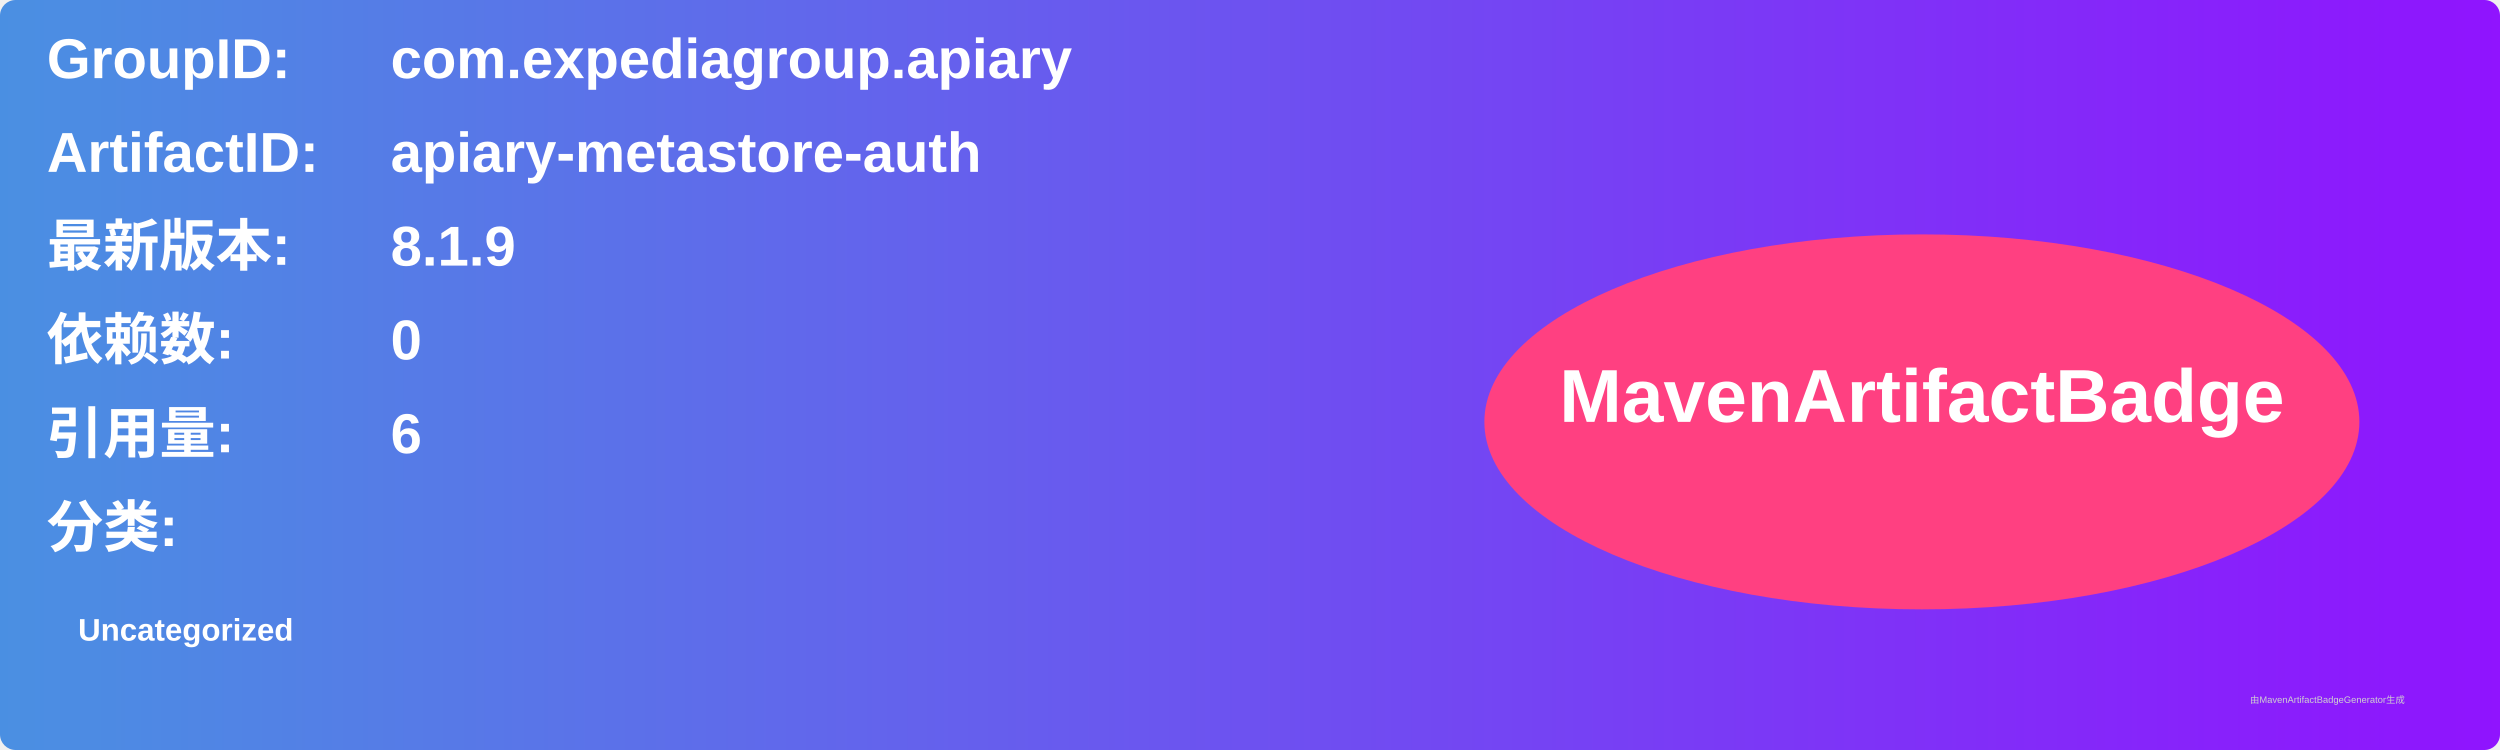
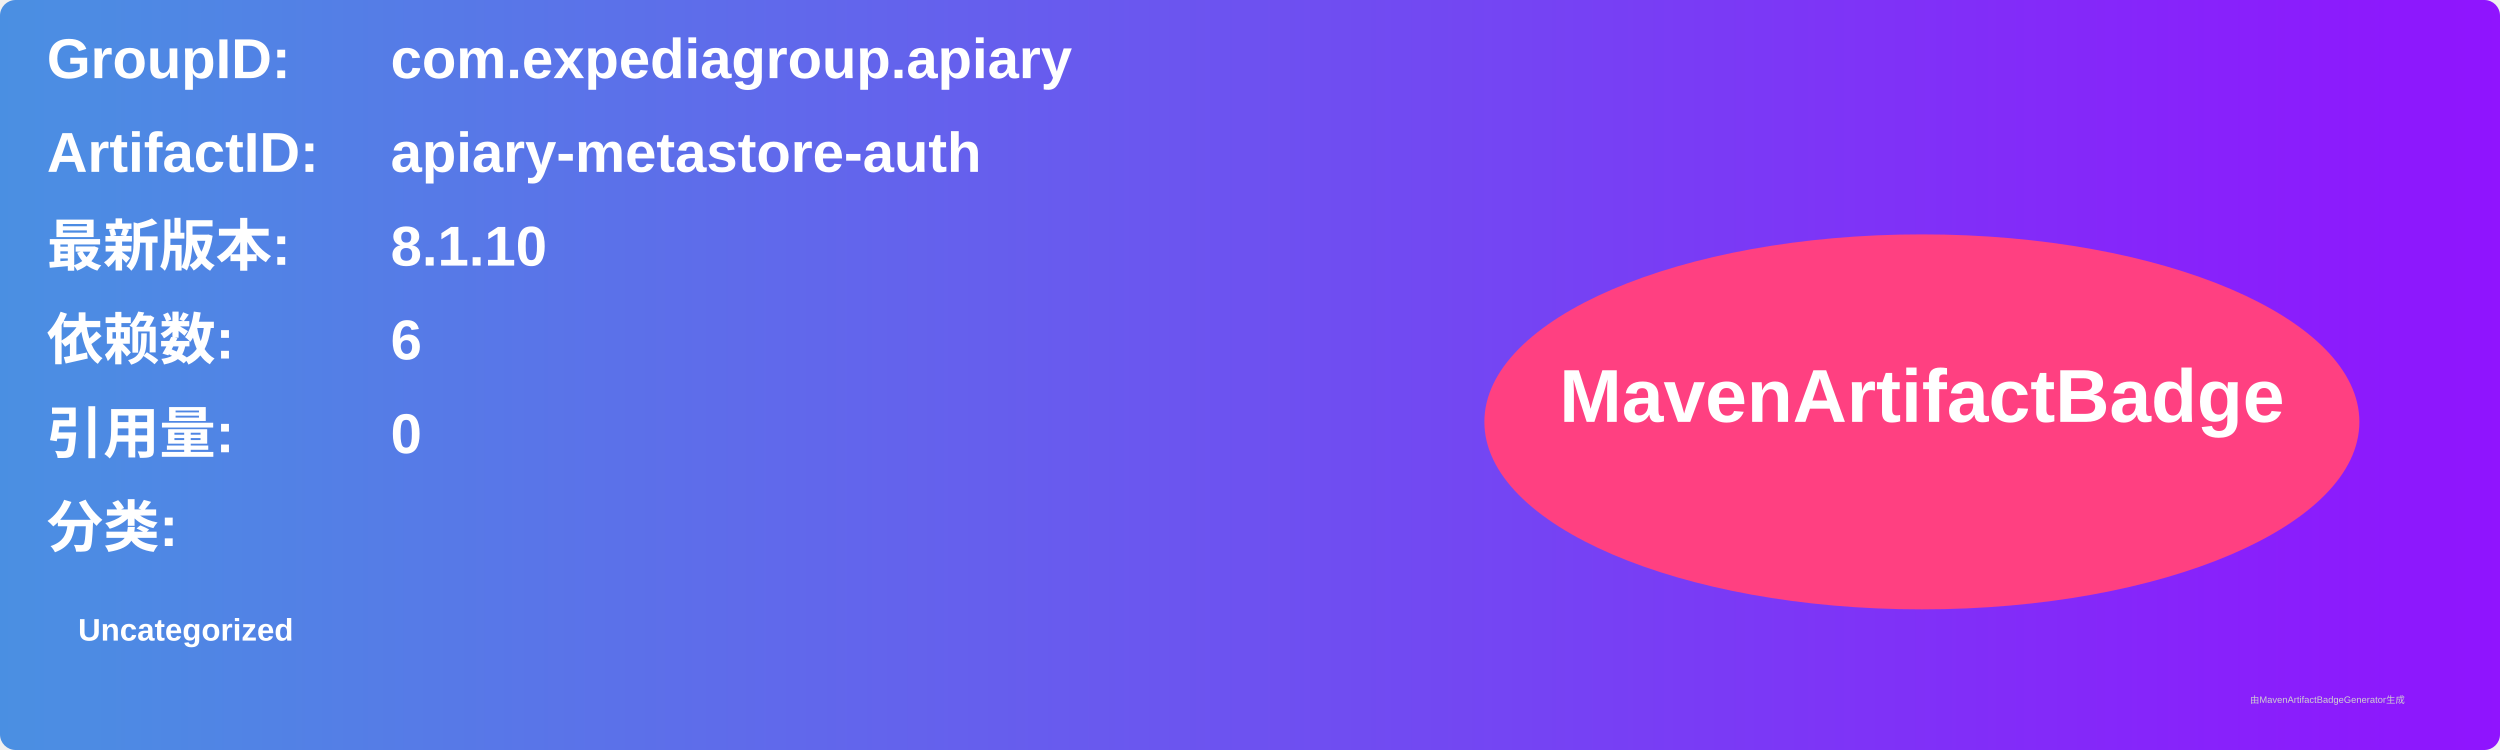
<svg xmlns="http://www.w3.org/2000/svg" width="800" height="240" viewBox="0 0 800 240">
  <linearGradient id="grad" x1="0%" y1="0%" x2="100%" y2="0%">
    <stop offset="0%" stop-color="#4a90e2" />
    <stop offset="100%" stop-color="#9013fe" />
  </linearGradient>
  <rect width="100%" height="100%" rx="5" ry="5" fill="url(#grad)" />
  <g transform="translate(15, 15)">
    <text x="0" y="10" font-family="Arial" font-size="18" fill="white" font-weight="bold" width="260">GroupID:</text>
    <text x="110" y="10" font-family="Arial" font-size="18" fill="white" font-weight="bold" width="460">com.expediagroup.apiary</text>
    <text x="0" y="40" font-family="Arial" font-size="18" fill="white" font-weight="bold" width="260">ArtifactID:</text>
    <text x="110" y="40" font-family="Arial" font-size="18" fill="white" font-weight="bold" width="460">apiary-metastore-auth</text>
    <text x="0" y="70" font-family="Arial" font-size="18" fill="white" font-weight="bold">最新版本:</text>
    <text x="110" y="70" font-family="Arial" font-size="18" fill="white" font-weight="bold">
-       <tspan font-weight="bold">8.1.9</tspan>
+       <tspan font-weight="bold">8.1.10</tspan>
    </text>
    <text x="0" y="100" font-family="Arial" font-size="18" fill="white" font-weight="bold">依赖数: </text>
    <text x="110" y="100" font-family="Arial" font-size="18" fill="white">
-       <tspan font-weight="bold">0</tspan>
+       <tspan font-weight="bold">6</tspan>
    </text>
    <text x="0" y="130" font-family="Arial" font-size="18" fill="white" font-weight="bold">引用量: </text>
    <text x="110" y="130" font-family="Arial" font-size="18" fill="white">
-       <tspan font-weight="bold">6</tspan>
+       <tspan font-weight="bold">0</tspan>
    </text>
    <text x="0" y="160" font-family="Arial" font-size="18" fill="white" font-weight="bold">分类:</text>
    <text x="10" y="190" font-family="Arial" font-size="10" fill="white">
      <tspan font-weight="bold">Uncategorized</tspan>
    </text>
    <ellipse cx="600" cy="120" rx="140" ry="60" fill="#ff4081" />
    <text x="600" y="120" text-anchor="middle" font-family="Arial" font-size="24" fill="white" font-weight="bold">MavenArtifactBadge</text>
  </g>
  <text x="720" y="225" font-family="Arial" font-size="3" fill="#d0d0d0">由MavenArtifactBadgeGenerator生成</text>
</svg>
